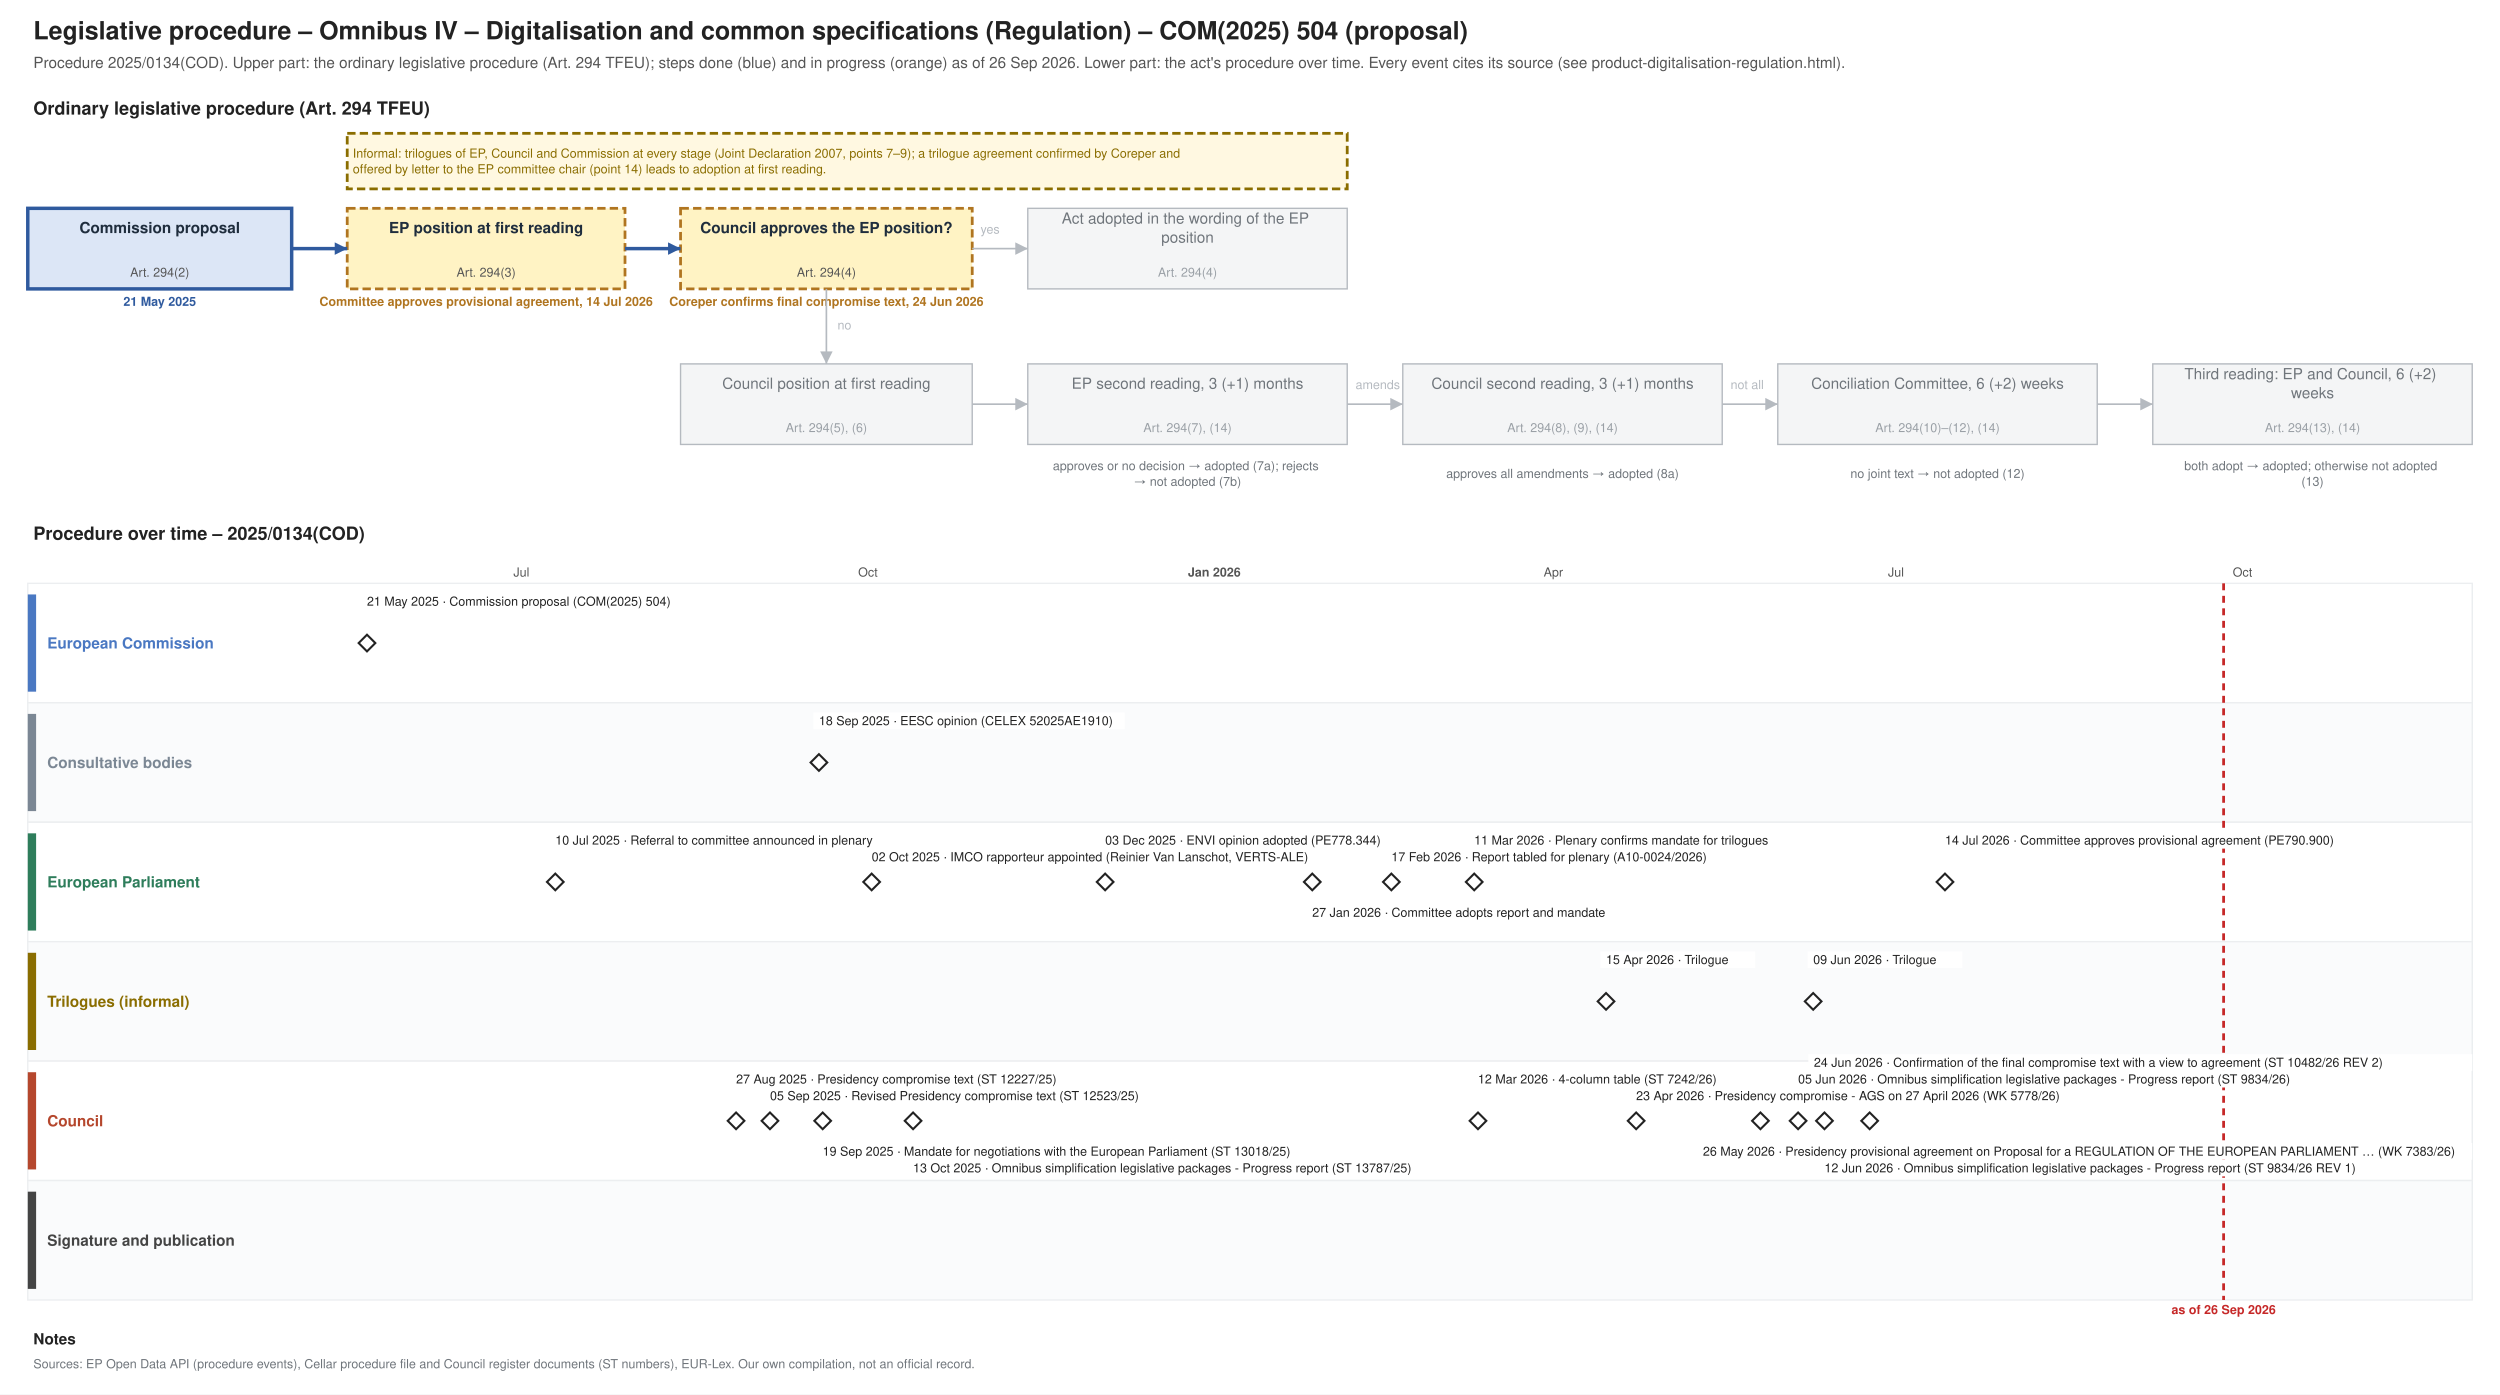
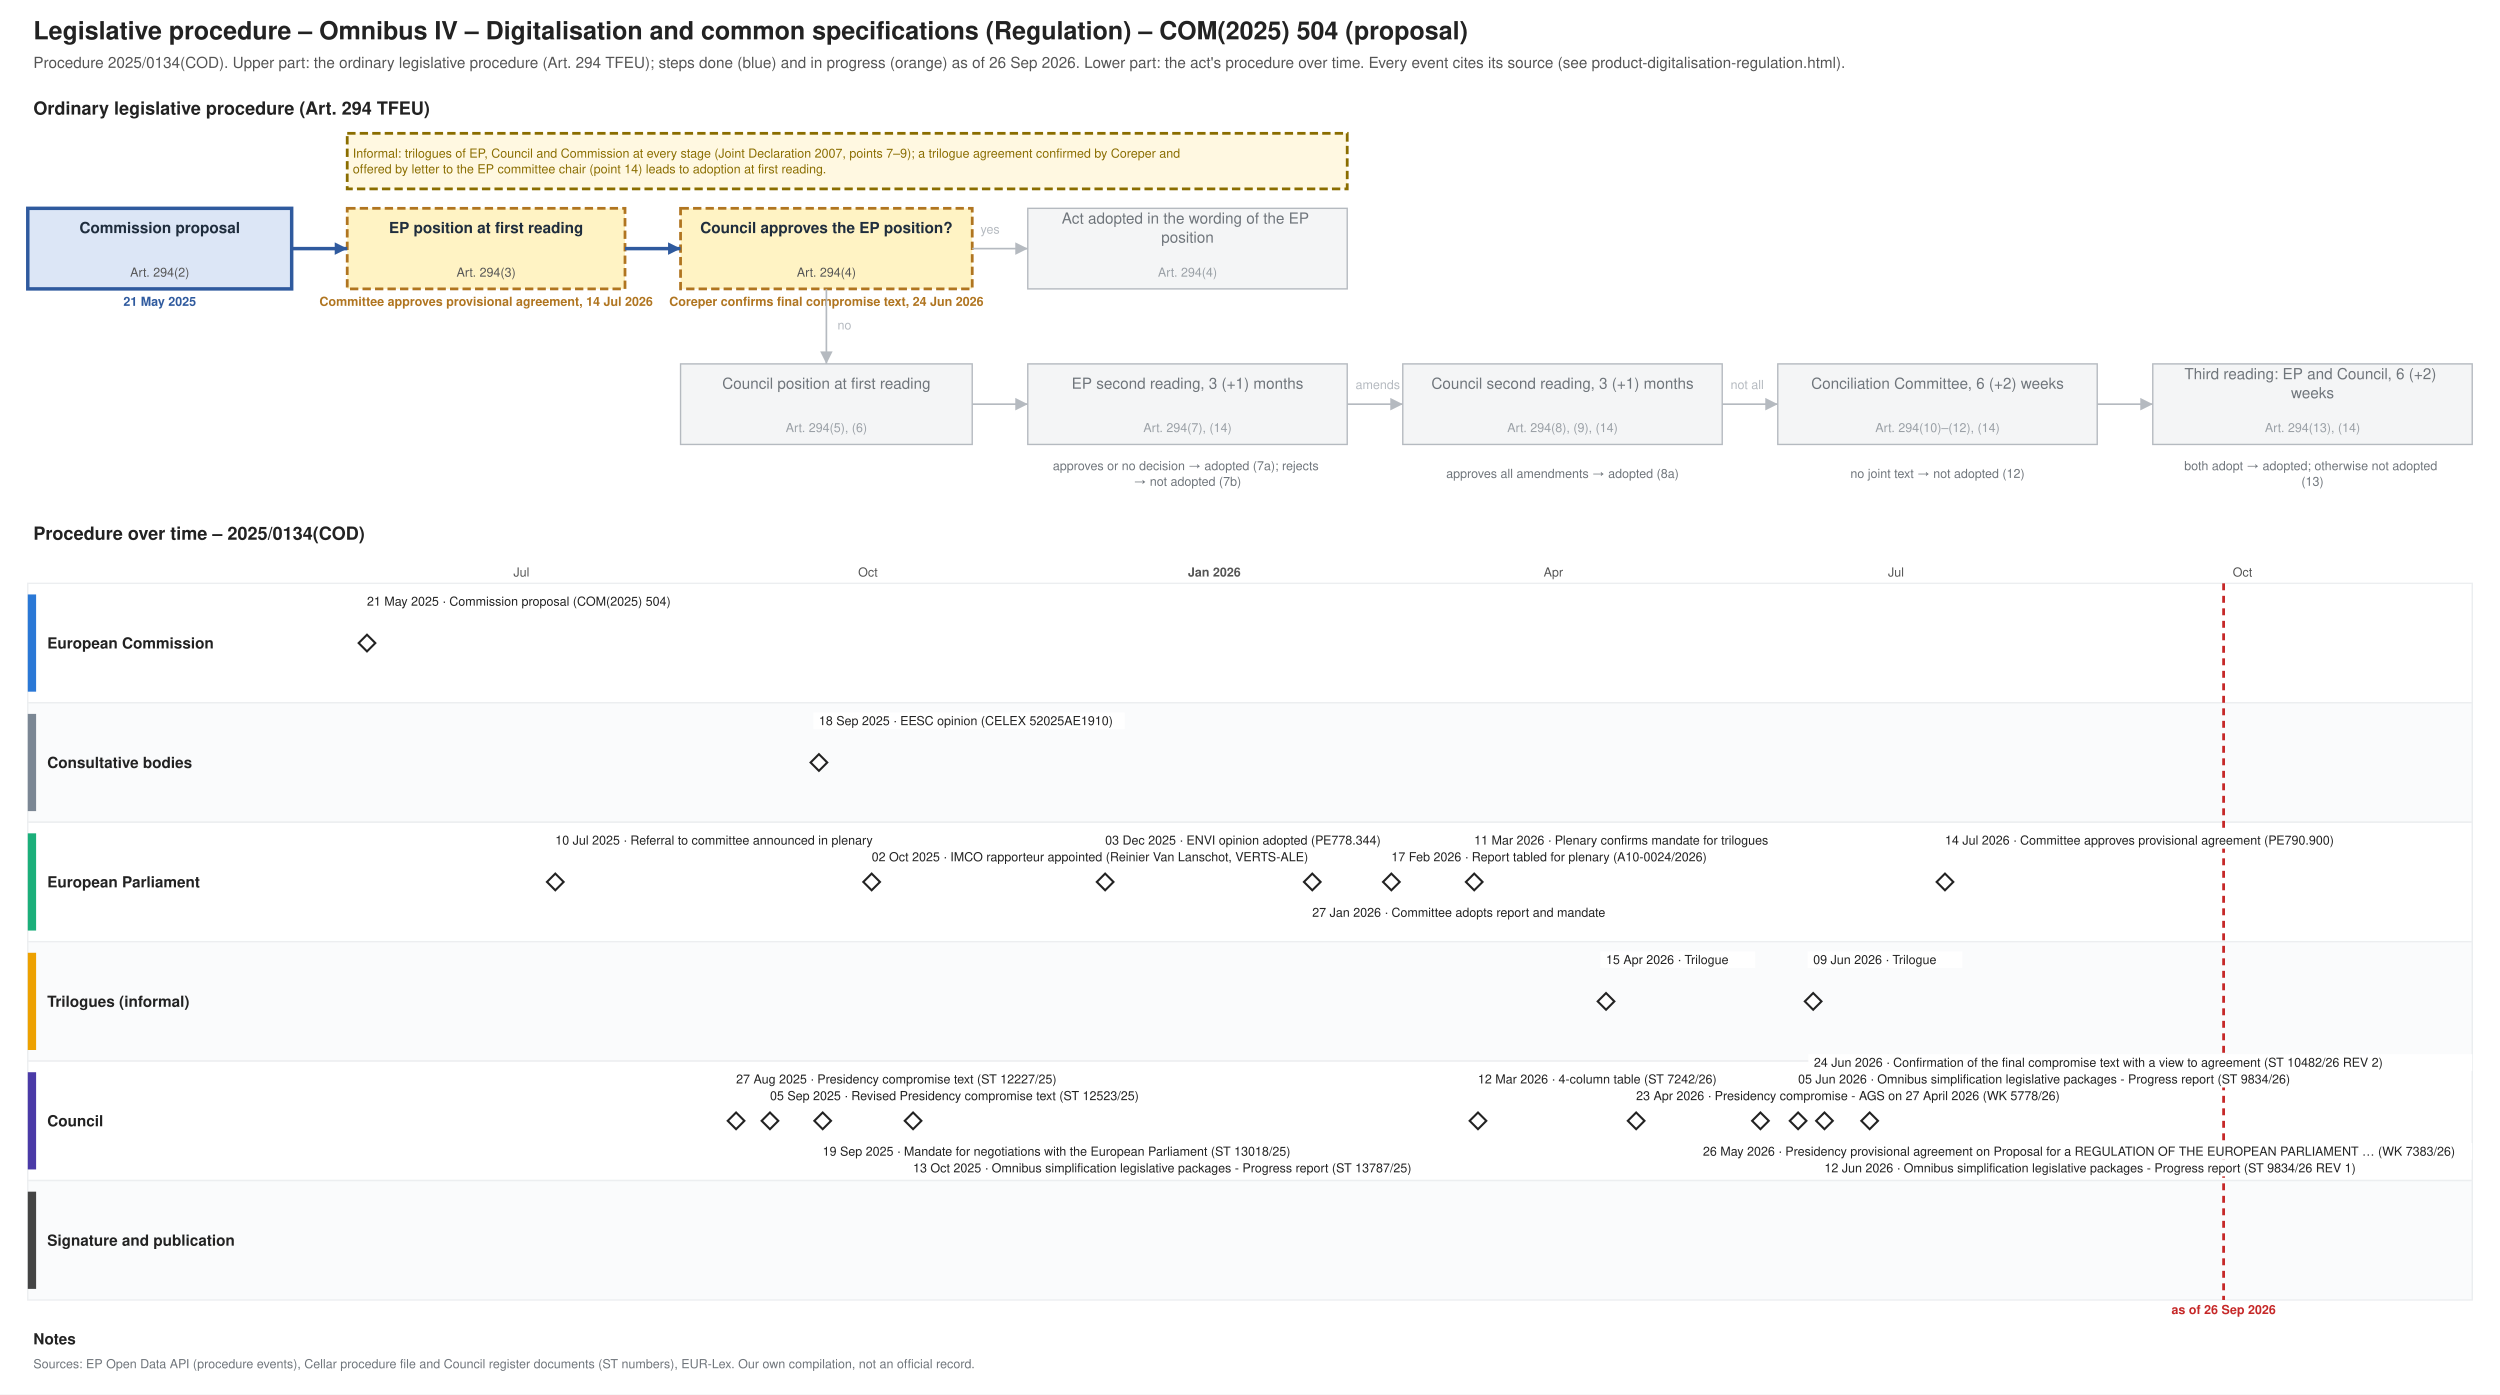
<svg xmlns="http://www.w3.org/2000/svg" xmlns:xlink="http://www.w3.org/1999/xlink" width="1800" height="1004" viewBox="0 0 1800 1004" font-family="Helvetica, Arial, sans-serif">
  <rect width="1800" height="1004" fill="#ffffff" />
  <text font-size="18" fill="#222222" text-anchor="start" font-weight="bold">
    <tspan x="24.0" y="28.3">Legislative procedure – Omnibus IV – Digitalisation and common specifications (Regulation) – COM(2025) 504 (proposal)</tspan>
  </text>
  <text font-size="11" fill="#555555" text-anchor="start">
    <tspan x="24.0" y="48.9">Procedure 2025/0134(COD). Upper part: the ordinary legislative procedure (Art. 294 TFEU); steps done (blue) and in progress (orange) as of 26 Sep 2026. Lower part: the act's procedure over time. Every event cites its source (see product-digitalisation-regulation.html).</tspan>
  </text>
  <text font-size="13" fill="#222222" text-anchor="start" font-weight="bold">
    <tspan x="24.0" y="82.5">Ordinary legislative procedure (Art. 294 TFEU)</tspan>
  </text>
  <rect x="20.0" y="150.0" width="190.0" height="58.0" fill="#dce6f6" stroke="#2f5a9e" stroke-width="2.5" />
  <text font-size="11" fill="#1f2d3d" text-anchor="middle" font-weight="bold">
    <tspan x="115.0" y="167.8">Commission proposal</tspan>
  </text>
  <text font-size="9" fill="#555555" text-anchor="middle">
    <tspan x="115.0" y="199.2">Art. 294(2)</tspan>
  </text>
  <text font-size="9" fill="#2f5a9e" text-anchor="middle" font-weight="bold">
    <tspan x="115.0" y="220.2">21 May 2025</tspan>
  </text>
  <rect x="250.0" y="150.0" width="200.0" height="58.0" fill="#fff3c4" stroke="#b07520" stroke-dasharray="6 3" stroke-width="2" />
  <text font-size="11" fill="#1f2d3d" text-anchor="middle" font-weight="bold">
    <tspan x="350.0" y="167.8">EP position at first reading</tspan>
  </text>
  <text font-size="9" fill="#555555" text-anchor="middle">
    <tspan x="350.0" y="199.2">Art. 294(3)</tspan>
  </text>
  <text font-size="9" fill="#b07520" text-anchor="middle" font-weight="bold">
    <tspan x="350.0" y="220.2">Committee approves provisional agreement, 14 Jul 2026</tspan>
  </text>
  <rect x="490.0" y="150.0" width="210.0" height="58.0" fill="#fff3c4" stroke="#b07520" stroke-dasharray="6 3" stroke-width="2" />
  <text font-size="11" fill="#1f2d3d" text-anchor="middle" font-weight="bold">
    <tspan x="595.0" y="167.8">Council approves the EP position?</tspan>
  </text>
  <text font-size="9" fill="#555555" text-anchor="middle">
    <tspan x="595.0" y="199.2">Art. 294(4)</tspan>
  </text>
  <text font-size="9" fill="#b07520" text-anchor="middle" font-weight="bold">
    <tspan x="595.0" y="220.2">Coreper confirms final compromise text, 24 Jun 2026</tspan>
  </text>
  <rect x="740.0" y="150.0" width="230.0" height="58.0" fill="#f4f5f6" stroke="#b5bac0" stroke-width="1" />
  <text font-size="11" fill="#6f757b" text-anchor="middle">
    <tspan x="855.0" y="161.0">Act adopted in the wording of the EP</tspan>
    <tspan x="855.0" y="174.7">position</tspan>
  </text>
  <text font-size="9" fill="#9aa0a6" text-anchor="middle">
    <tspan x="855.0" y="199.2">Art. 294(4)</tspan>
  </text>
  <rect x="490.0" y="262.0" width="210.0" height="58.0" fill="#f4f5f6" stroke="#b5bac0" stroke-width="1" />
  <text font-size="11" fill="#6f757b" text-anchor="middle">
    <tspan x="595.0" y="279.9">Council position at first reading</tspan>
  </text>
  <text font-size="9" fill="#9aa0a6" text-anchor="middle">
    <tspan x="595.0" y="311.1">Art. 294(5), (6)</tspan>
  </text>
  <rect x="740.0" y="262.0" width="230.0" height="58.0" fill="#f4f5f6" stroke="#b5bac0" stroke-width="1" />
  <text font-size="11" fill="#6f757b" text-anchor="middle">
    <tspan x="855.0" y="279.9">EP second reading, 3 (+1) months</tspan>
  </text>
  <text font-size="9" fill="#9aa0a6" text-anchor="middle">
    <tspan x="855.0" y="311.1">Art. 294(7), (14)</tspan>
  </text>
  <rect x="1010.0" y="262.0" width="230.0" height="58.0" fill="#f4f5f6" stroke="#b5bac0" stroke-width="1" />
  <text font-size="11" fill="#6f757b" text-anchor="middle">
    <tspan x="1125.0" y="279.9">Council second reading, 3 (+1) months</tspan>
  </text>
  <text font-size="9" fill="#9aa0a6" text-anchor="middle">
    <tspan x="1125.0" y="311.1">Art. 294(8), (9), (14)</tspan>
  </text>
  <rect x="1280.0" y="262.0" width="230.0" height="58.0" fill="#f4f5f6" stroke="#b5bac0" stroke-width="1" />
  <text font-size="11" fill="#6f757b" text-anchor="middle">
    <tspan x="1395.0" y="279.9">Conciliation Committee, 6 (+2) weeks</tspan>
  </text>
  <text font-size="9" fill="#9aa0a6" text-anchor="middle">
    <tspan x="1395.0" y="311.1">Art. 294(10)–(12), (14)</tspan>
  </text>
  <rect x="1550.0" y="262.0" width="230.0" height="58.0" fill="#f4f5f6" stroke="#b5bac0" stroke-width="1" />
  <text font-size="11" fill="#6f757b" text-anchor="middle">
    <tspan x="1665.0" y="273.0">Third reading: EP and Council, 6 (+2)</tspan>
    <tspan x="1665.0" y="286.7">weeks</tspan>
  </text>
  <text font-size="9" fill="#9aa0a6" text-anchor="middle">
    <tspan x="1665.0" y="311.1">Art. 294(13), (14)</tspan>
  </text>
  <text font-size="9" fill="#6f757b" text-anchor="middle">
    <tspan x="855.0" y="338.5">approves or no decision → adopted (7a); rejects</tspan>
    <tspan x="855.0" y="349.8">→ not adopted (7b)</tspan>
  </text>
  <text font-size="9" fill="#6f757b" text-anchor="middle">
    <tspan x="1125.0" y="344.1">approves all amendments → adopted (8a)</tspan>
  </text>
  <text font-size="9" fill="#6f757b" text-anchor="middle">
    <tspan x="1395.0" y="344.1">no joint text → not adopted (12)</tspan>
  </text>
  <text font-size="9" fill="#6f757b" text-anchor="middle">
    <tspan x="1665.0" y="338.5">both adopt → adopted; otherwise not adopted</tspan>
    <tspan x="1665.0" y="349.8">(13)</tspan>
  </text>
  <polyline points="210.0,179.0 250.0,179.0" fill="none" stroke="#2f5a9e" stroke-width="2.5" />
  <polygon points="250.0,179.0 241.0,183.5 241.0,174.5" fill="#2f5a9e" />
  <polyline points="450.0,179.0 490.0,179.0" fill="none" stroke="#2f5a9e" stroke-width="2.5" />
  <polygon points="490.0,179.0 481.0,183.5 481.0,174.5" fill="#2f5a9e" />
  <polyline points="700.0,179.0 740.0,179.0" fill="none" stroke="#b5bac0" stroke-width="1.2" />
  <polygon points="740.0,179.0 731.0,183.5 731.0,174.5" fill="#b5bac0" />
  <text font-size="9" fill="#b5bac0" text-anchor="start">
    <tspan x="706.0" y="168.2">yes</tspan>
  </text>
  <polyline points="595.0,208.0 595.0,262.0" fill="none" stroke="#b5bac0" stroke-width="1.2" />
  <polygon points="595.0,262.0 590.5,253.0 599.5,253.0" fill="#b5bac0" />
  <text font-size="9" fill="#b5bac0" text-anchor="start">
    <tspan x="603.0" y="237.2">no</tspan>
  </text>
  <polyline points="700.0,291.0 740.0,291.0" fill="none" stroke="#b5bac0" stroke-width="1.2" />
  <polygon points="740.0,291.0 731.0,295.5 731.0,286.5" fill="#b5bac0" />
  <polyline points="970.0,291.0 1010.0,291.0" fill="none" stroke="#b5bac0" stroke-width="1.2" />
  <polygon points="1010.0,291.0 1001.0,295.5 1001.0,286.5" fill="#b5bac0" />
  <polyline points="1240.0,291.0 1280.0,291.0" fill="none" stroke="#b5bac0" stroke-width="1.2" />
  <polygon points="1280.0,291.0 1271.0,295.5 1271.0,286.5" fill="#b5bac0" />
  <polyline points="1510.0,291.0 1550.0,291.0" fill="none" stroke="#b5bac0" stroke-width="1.2" />
  <polygon points="1550.0,291.0 1541.0,295.5 1541.0,286.5" fill="#b5bac0" />
  <text font-size="9" fill="#b5bac0" text-anchor="start">
    <tspan x="976.0" y="280.1">amends</tspan>
  </text>
  <text font-size="9" fill="#b5bac0" text-anchor="start">
    <tspan x="1246.0" y="280.1">not all</tspan>
  </text>
  <rect x="250.0" y="96.0" width="720.0" height="40.0" fill="#fff8e1" stroke="#8a6d00" stroke-dasharray="6 3" stroke-width="2" />
  <text font-size="9" fill="#8a6d00" text-anchor="start">
    <tspan x="254.0" y="113.5">Informal: trilogues of EP, Council and Commission at every stage (Joint Declaration 2007, points 7–9); a trilogue agreement confirmed by Coreper and</tspan>
    <tspan x="254.0" y="124.8">offered by letter to the EP committee chair (point 14) leads to adoption at first reading.</tspan>
  </text>
  <text font-size="13" fill="#222222" text-anchor="start" font-weight="bold">
    <tspan x="24.0" y="388.6">Procedure over time – 2025/0134(COD)</tspan>
  </text>
  <line x1="210.0" y1="420.0" x2="210.0" y2="936.0" stroke="#e3e6e9" stroke-width="1" />
  <line x1="294.1" y1="420.0" x2="294.1" y2="936.0" stroke="#e3e6e9" stroke-width="1" />
  <line x1="375.4" y1="420.0" x2="375.4" y2="936.0" stroke="#e3e6e9" stroke-width="1" />
  <text font-size="9" fill="#555555" text-anchor="middle">
    <tspan x="375.4" y="415.1">Jul</tspan>
  </text>
  <line x1="459.5" y1="420.0" x2="459.5" y2="936.0" stroke="#e3e6e9" stroke-width="1" />
  <line x1="543.5" y1="420.0" x2="543.5" y2="936.0" stroke="#e3e6e9" stroke-width="1" />
  <line x1="624.9" y1="420.0" x2="624.9" y2="936.0" stroke="#e3e6e9" stroke-width="1" />
  <text font-size="9" fill="#555555" text-anchor="middle">
    <tspan x="624.9" y="415.1">Oct</tspan>
  </text>
  <line x1="708.9" y1="420.0" x2="708.9" y2="936.0" stroke="#e3e6e9" stroke-width="1" />
  <line x1="790.3" y1="420.0" x2="790.3" y2="936.0" stroke="#e3e6e9" stroke-width="1" />
  <line x1="874.3" y1="420.0" x2="874.3" y2="936.0" stroke="#b5bac0" stroke-width="1" />
  <text font-size="9" fill="#555555" text-anchor="middle" font-weight="bold">
    <tspan x="874.3" y="415.1">Jan 2026</tspan>
  </text>
  <line x1="958.4" y1="420.0" x2="958.4" y2="936.0" stroke="#e3e6e9" stroke-width="1" />
  <line x1="1034.3" y1="420.0" x2="1034.3" y2="936.0" stroke="#e3e6e9" stroke-width="1" />
  <line x1="1118.4" y1="420.0" x2="1118.4" y2="936.0" stroke="#e3e6e9" stroke-width="1" />
  <text font-size="9" fill="#555555" text-anchor="middle">
    <tspan x="1118.4" y="415.1">Apr</tspan>
  </text>
  <line x1="1199.7" y1="420.0" x2="1199.7" y2="936.0" stroke="#e3e6e9" stroke-width="1" />
  <line x1="1283.8" y1="420.0" x2="1283.8" y2="936.0" stroke="#e3e6e9" stroke-width="1" />
  <line x1="1365.1" y1="420.0" x2="1365.1" y2="936.0" stroke="#e3e6e9" stroke-width="1" />
  <text font-size="9" fill="#555555" text-anchor="middle">
    <tspan x="1365.1" y="415.1">Jul</tspan>
  </text>
  <line x1="1449.2" y1="420.0" x2="1449.2" y2="936.0" stroke="#e3e6e9" stroke-width="1" />
  <line x1="1533.2" y1="420.0" x2="1533.2" y2="936.0" stroke="#e3e6e9" stroke-width="1" />
  <line x1="1614.6" y1="420.0" x2="1614.6" y2="936.0" stroke="#e3e6e9" stroke-width="1" />
  <text font-size="9" fill="#555555" text-anchor="middle">
    <tspan x="1614.6" y="415.1">Oct</tspan>
  </text>
  <line x1="1698.7" y1="420.0" x2="1698.7" y2="936.0" stroke="#e3e6e9" stroke-width="1" />
  <line x1="1780.0" y1="420.0" x2="1780.0" y2="936.0" stroke="#e3e6e9" stroke-width="1" />
  <rect x="20.0" y="420.0" width="1760.0" height="86.0" fill="#ffffff" stroke="#eceef0" />
-   <rect x="20.0" y="428.0" width="6.0" height="70.0" fill="#4a78c2" stroke="none" />
-   <text font-size="11" fill="#4a78c2" text-anchor="start" font-weight="bold">
+   <rect x="20.0" y="428.0" width="6.0" height="70.0" fill="#2a78d6" stroke="none" />
+   <text font-size="11" fill="#222222" text-anchor="start" font-weight="bold">
    <tspan x="34.0" y="466.9">European Commission</tspan>
  </text>
  <rect x="20.0" y="506.0" width="1760.0" height="86.0" fill="#fafbfc" stroke="#eceef0" />
  <rect x="20.0" y="514.0" width="6.0" height="70.0" fill="#7b8794" stroke="none" />
-   <text font-size="11" fill="#7b8794" text-anchor="start" font-weight="bold">
+   <text font-size="11" fill="#222222" text-anchor="start" font-weight="bold">
    <tspan x="34.0" y="552.9">Consultative bodies</tspan>
  </text>
  <rect x="20.0" y="592.0" width="1760.0" height="86.0" fill="#ffffff" stroke="#eceef0" />
-   <rect x="20.0" y="600.0" width="6.0" height="70.0" fill="#2e7d5b" stroke="none" />
-   <text font-size="11" fill="#2e7d5b" text-anchor="start" font-weight="bold">
+   <rect x="20.0" y="600.0" width="6.0" height="70.0" fill="#1baf7a" stroke="none" />
+   <text font-size="11" fill="#222222" text-anchor="start" font-weight="bold">
    <tspan x="34.0" y="638.9">European Parliament</tspan>
  </text>
  <rect x="20.0" y="678.0" width="1760.0" height="86.0" fill="#fafbfc" stroke="#eceef0" />
-   <rect x="20.0" y="686.0" width="6.0" height="70.0" fill="#8a6d00" stroke="none" />
-   <text font-size="11" fill="#8a6d00" text-anchor="start" font-weight="bold">
+   <rect x="20.0" y="686.0" width="6.0" height="70.0" fill="#eda100" stroke="none" />
+   <text font-size="11" fill="#222222" text-anchor="start" font-weight="bold">
    <tspan x="34.0" y="724.9">Trilogues (informal)</tspan>
  </text>
  <rect x="20.0" y="764.0" width="1760.0" height="86.0" fill="#ffffff" stroke="#eceef0" />
-   <rect x="20.0" y="772.0" width="6.0" height="70.0" fill="#b5472d" stroke="none" />
-   <text font-size="11" fill="#b5472d" text-anchor="start" font-weight="bold">
+   <rect x="20.0" y="772.0" width="6.0" height="70.0" fill="#4a3aa7" stroke="none" />
+   <text font-size="11" fill="#222222" text-anchor="start" font-weight="bold">
    <tspan x="34.0" y="810.9">Council</tspan>
  </text>
  <rect x="20.0" y="850.0" width="1760.0" height="86.0" fill="#fafbfc" stroke="#eceef0" />
  <rect x="20.0" y="858.0" width="6.0" height="70.0" fill="#444444" stroke="none" />
-   <text font-size="11" fill="#444444" text-anchor="start" font-weight="bold">
+   <text font-size="11" fill="#222222" text-anchor="start" font-weight="bold">
    <tspan x="34.0" y="896.9">Signature and publication</tspan>
  </text>
  <line x1="1601.0" y1="420.0" x2="1601.0" y2="936.0" stroke="#c62828" stroke-width="2" stroke-dasharray="5 4" />
  <text font-size="9" fill="#c62828" text-anchor="middle" font-weight="bold">
    <tspan x="1601.0" y="946.1">as of 26 Sep 2026</tspan>
  </text>
  <a xlink:href="https://eur-lex.europa.eu/legal-content/EN/TXT/?uri=CELEX:52025PC0504" target="_blank">
    <polygon points="264.231,457.0 270.231,463.0 264.231,469.0 258.231,463.0" fill="#ffffff" stroke="#222222" stroke-width="1.5" />
  </a>
  <rect x="260.2" y="427.0" width="238.3" height="12.0" fill="#ffffff" />
  <a xlink:href="https://eur-lex.europa.eu/legal-content/EN/TXT/?uri=CELEX:52025PC0504" target="_blank">
    <text font-size="9" fill="#222222" text-anchor="start">
      <tspan x="264.2" y="436.1">21 May 2025 · Commission proposal (COM(2025) 504)</tspan>
    </text>
  </a>
  <g>
    <polygon points="399.81,629.0 405.81,635.0 399.81,641.0 393.81,635.0" fill="#ffffff" stroke="#222222" stroke-width="1.5" />
  </g>
  <rect x="395.8" y="599.0" width="271.2" height="12.0" fill="#ffffff" />
  <text font-size="9" fill="#222222" text-anchor="start">
    <tspan x="399.8" y="608.1">10 Jul 2025 · Referral to committee announced in plenary</tspan>
  </text>
  <a xlink:href="https://data.consilium.europa.eu/doc/document/ST-12227-2025-INIT/en/pdf" target="_blank">
    <polygon points="529.965,801.0 535.965,807.0 529.965,813.0 523.965,807.0" fill="#ffffff" stroke="#222222" stroke-width="1.5" />
  </a>
  <rect x="526.0" y="771.0" width="261.8" height="12.0" fill="#ffffff" />
  <a xlink:href="https://data.consilium.europa.eu/doc/document/ST-12227-2025-INIT/en/pdf" target="_blank">
    <text font-size="9" fill="#222222" text-anchor="start">
      <tspan x="530.0" y="780.1">27 Aug 2025 · Presidency compromise text (ST 12227/25)</tspan>
    </text>
  </a>
  <a xlink:href="https://data.consilium.europa.eu/doc/document/ST-12523-2025-INIT/en/pdf" target="_blank">
    <polygon points="554.37,801.0 560.37,807.0 554.37,813.0 548.37,807.0" fill="#ffffff" stroke="#222222" stroke-width="1.5" />
  </a>
  <rect x="550.4" y="783.0" width="299.4" height="12.0" fill="#ffffff" />
  <a xlink:href="https://data.consilium.europa.eu/doc/document/ST-12523-2025-INIT/en/pdf" target="_blank">
    <text font-size="9" fill="#222222" text-anchor="start">
      <tspan x="554.4" y="792.1">05 Sep 2025 · Revised Presidency compromise text (ST 12523/25)</tspan>
    </text>
  </a>
  <a xlink:href="https://eur-lex.europa.eu/legal-content/EN/TXT/?uri=CELEX:52025AE1910" target="_blank">
    <polygon points="589.62,543.0 595.62,549.0 589.62,555.0 583.62,549.0" fill="#ffffff" stroke="#222222" stroke-width="1.5" />
  </a>
  <rect x="585.6" y="513.0" width="224.2" height="12.0" fill="#ffffff" />
  <a xlink:href="https://eur-lex.europa.eu/legal-content/EN/TXT/?uri=CELEX:52025AE1910" target="_blank">
    <text font-size="9" fill="#222222" text-anchor="start">
      <tspan x="589.6" y="522.1">18 Sep 2025 · EESC opinion (CELEX 52025AE1910)</tspan>
    </text>
  </a>
  <a xlink:href="https://data.consilium.europa.eu/doc/document/ST-13018-2025-INIT/en/pdf" target="_blank">
    <polygon points="592.332,801.0 598.332,807.0 592.332,813.0 586.332,807.0" fill="#ffffff" stroke="#222222" stroke-width="1.5" />
  </a>
  <rect x="588.3" y="823.0" width="388.7" height="12.0" fill="#ffffff" />
  <a xlink:href="https://data.consilium.europa.eu/doc/document/ST-13018-2025-INIT/en/pdf" target="_blank">
    <text font-size="9" fill="#222222" text-anchor="start">
      <tspan x="592.3" y="832.1">19 Sep 2025 · Mandate for negotiations with the European Parliament (ST 13018/25)</tspan>
    </text>
  </a>
  <g>
    <polygon points="627.582,629.0 633.582,635.0 627.582,641.0 621.582,635.0" fill="#ffffff" stroke="#222222" stroke-width="1.5" />
  </g>
  <rect x="623.6" y="611.0" width="351.1" height="12.0" fill="#ffffff" />
  <text font-size="9" fill="#222222" text-anchor="start">
    <tspan x="627.6" y="620.1">02 Oct 2025 · IMCO rapporteur appointed (Reinier Van Lanschot, VERTS-ALE)</tspan>
  </text>
  <a xlink:href="https://data.consilium.europa.eu/doc/document/ST-13787-2025-INIT/en/pdf" target="_blank">
    <polygon points="657.409,801.0 663.409,807.0 657.409,813.0 651.409,807.0" fill="#ffffff" stroke="#222222" stroke-width="1.5" />
  </a>
  <rect x="653.4" y="835.0" width="426.3" height="12.0" fill="#ffffff" />
  <a xlink:href="https://data.consilium.europa.eu/doc/document/ST-13787-2025-INIT/en/pdf" target="_blank">
    <text font-size="9" fill="#222222" text-anchor="start">
      <tspan x="657.4" y="844.1">13 Oct 2025 · Omnibus simplification legislative packages - Progress report (ST 13787/25)</tspan>
    </text>
  </a>
  <a xlink:href="https://data.europarl.europa.eu/distribution/reds_iCmOp/ENVI-AD-778344/ENVI-AD-778344_en.pdf" target="_blank">
    <polygon points="795.699,629.0 801.699,635.0 795.699,641.0 789.699,635.0" fill="#ffffff" stroke="#222222" stroke-width="1.5" />
  </a>
  <rect x="791.7" y="599.0" width="224.2" height="12.0" fill="#ffffff" />
  <a xlink:href="https://data.europarl.europa.eu/distribution/reds_iCmOp/ENVI-AD-778344/ENVI-AD-778344_en.pdf" target="_blank">
    <text font-size="9" fill="#222222" text-anchor="start">
      <tspan x="795.7" y="608.1">03 Dec 2025 · ENVI opinion adopted (PE778.344)</tspan>
    </text>
  </a>
  <g>
    <polygon points="944.836,629.0 950.836,635.0 944.836,641.0 938.836,635.0" fill="#ffffff" stroke="#222222" stroke-width="1.5" />
  </g>
  <rect x="940.8" y="651.0" width="238.3" height="12.0" fill="#ffffff" />
  <text font-size="9" fill="#222222" text-anchor="start">
    <tspan x="944.8" y="660.1">27 Jan 2026 · Committee adopts report and mandate</tspan>
  </text>
  <a xlink:href="https://data.europarl.europa.eu/distribution/reds_iPlRp/A-10-2026-0024/A-10-2026-0024_en.pdf" target="_blank">
    <polygon points="1001.779,629.0 1007.779,635.0 1001.779,641.0 995.779,635.0" fill="#ffffff" stroke="#222222" stroke-width="1.5" />
  </a>
  <rect x="997.8" y="611.0" width="266.5" height="12.0" fill="#ffffff" />
  <a xlink:href="https://data.europarl.europa.eu/distribution/reds_iPlRp/A-10-2026-0024/A-10-2026-0024_en.pdf" target="_blank">
    <text font-size="9" fill="#222222" text-anchor="start">
      <tspan x="1001.8" y="620.1">17 Feb 2026 · Report tabled for plenary (A10-0024/2026)</tspan>
    </text>
  </a>
  <g>
    <polygon points="1061.434,629.0 1067.434,635.0 1061.434,641.0 1055.434,635.0" fill="#ffffff" stroke="#222222" stroke-width="1.5" />
  </g>
  <rect x="1057.4" y="599.0" width="252.4" height="12.0" fill="#ffffff" />
  <text font-size="9" fill="#222222" text-anchor="start">
    <tspan x="1061.4" y="608.1">11 Mar 2026 · Plenary confirms mandate for trilogues</tspan>
  </text>
  <a xlink:href="https://data.consilium.europa.eu/doc/document/ST-7242-2026-INIT/en/pdf" target="_blank">
    <polygon points="1064.145,801.0 1070.145,807.0 1064.145,813.0 1058.145,807.0" fill="#ffffff" stroke="#222222" stroke-width="1.5" />
  </a>
  <rect x="1060.1" y="771.0" width="200.7" height="12.0" fill="#ffffff" />
  <a xlink:href="https://data.consilium.europa.eu/doc/document/ST-7242-2026-INIT/en/pdf" target="_blank">
    <text font-size="9" fill="#222222" text-anchor="start">
      <tspan x="1064.1" y="780.1">12 Mar 2026 · 4-column table (ST 7242/26)</tspan>
    </text>
  </a>
  <g>
    <polygon points="1156.339,715.0 1162.339,721.0 1156.339,727.0 1150.339,721.0" fill="#ffffff" stroke="#222222" stroke-width="1.5" />
  </g>
  <rect x="1152.3" y="685.0" width="111.4" height="12.0" fill="#ffffff" />
  <text font-size="9" fill="#222222" text-anchor="start">
    <tspan x="1156.3" y="694.1">15 Apr 2026 · Trilogue</tspan>
  </text>
  <a xlink:href="https://data.consilium.europa.eu/doc/document/WK-5778-2026-INIT/en/pdf" target="_blank">
    <polygon points="1178.031,801.0 1184.031,807.0 1178.031,813.0 1172.031,807.0" fill="#ffffff" stroke="#222222" stroke-width="1.5" />
  </a>
  <rect x="1174.0" y="783.0" width="341.7" height="12.0" fill="#ffffff" />
  <a xlink:href="https://data.consilium.europa.eu/doc/document/WK-5778-2026-INIT/en/pdf" target="_blank">
    <text font-size="9" fill="#222222" text-anchor="start">
      <tspan x="1178.0" y="792.1">23 Apr 2026 · Presidency compromise - AGS on 27 April 2026 (WK 5778/26)</tspan>
    </text>
  </a>
  <a xlink:href="https://data.consilium.europa.eu/doc/document/WK-7383-2026-INIT/en/pdf" target="_blank">
    <polygon points="1267.513,801.0 1273.513,807.0 1267.513,813.0 1261.513,807.0" fill="#ffffff" stroke="#222222" stroke-width="1.5" />
  </a>
  <rect x="1222.1" y="823.0" width="557.9" height="12.0" fill="#ffffff" />
  <a xlink:href="https://data.consilium.europa.eu/doc/document/WK-7383-2026-INIT/en/pdf" target="_blank">
    <text font-size="9" fill="#222222" text-anchor="start">
      <tspan x="1226.1" y="832.1">26 May 2026 · Presidency provisional agreement on Proposal for a REGULATION OF THE EUROPEAN PARLIAMENT … (WK 7383/26)</tspan>
    </text>
  </a>
  <a xlink:href="https://data.consilium.europa.eu/doc/document/ST-9834-2026-INIT/en/pdf" target="_blank">
    <polygon points="1294.629,801.0 1300.629,807.0 1294.629,813.0 1288.629,807.0" fill="#ffffff" stroke="#222222" stroke-width="1.5" />
  </a>
  <rect x="1290.6" y="771.0" width="421.6" height="12.0" fill="#ffffff" />
  <a xlink:href="https://data.consilium.europa.eu/doc/document/ST-9834-2026-INIT/en/pdf" target="_blank">
    <text font-size="9" fill="#222222" text-anchor="start">
      <tspan x="1294.6" y="780.1">05 Jun 2026 · Omnibus simplification legislative packages - Progress report (ST 9834/26)</tspan>
    </text>
  </a>
  <g>
    <polygon points="1305.475,715.0 1311.475,721.0 1305.475,727.0 1299.475,721.0" fill="#ffffff" stroke="#222222" stroke-width="1.5" />
  </g>
  <rect x="1301.5" y="685.0" width="111.4" height="12.0" fill="#ffffff" />
  <text font-size="9" fill="#222222" text-anchor="start">
    <tspan x="1305.5" y="694.1">09 Jun 2026 · Trilogue</tspan>
  </text>
  <a xlink:href="https://data.consilium.europa.eu/doc/document/ST-9834-2026-REV-1/en/pdf" target="_blank">
    <polygon points="1313.61,801.0 1319.61,807.0 1313.61,813.0 1307.61,807.0" fill="#ffffff" stroke="#222222" stroke-width="1.5" />
  </a>
  <rect x="1309.6" y="835.0" width="449.8" height="12.0" fill="#ffffff" />
  <a xlink:href="https://data.consilium.europa.eu/doc/document/ST-9834-2026-REV-1/en/pdf" target="_blank">
    <text font-size="9" fill="#222222" text-anchor="start">
      <tspan x="1313.6" y="844.1">12 Jun 2026 · Omnibus simplification legislative packages - Progress report (ST 9834/26 REV 1)</tspan>
    </text>
  </a>
  <a xlink:href="https://data.consilium.europa.eu/doc/document/ST-10482-2026-REV-2/en/pdf" target="_blank">
    <polygon points="1346.149,801.0 1352.149,807.0 1346.149,813.0 1340.149,807.0" fill="#ffffff" stroke="#222222" stroke-width="1.5" />
  </a>
  <rect x="1302.0" y="759.0" width="478.0" height="12.0" fill="#ffffff" />
  <a xlink:href="https://data.consilium.europa.eu/doc/document/ST-10482-2026-REV-2/en/pdf" target="_blank">
    <text font-size="9" fill="#222222" text-anchor="start">
      <tspan x="1306.0" y="768.1">24 Jun 2026 · Confirmation of the final compromise text with a view to agreement (ST 10482/26 REV 2)</tspan>
    </text>
  </a>
  <a xlink:href="https://data.europarl.europa.eu/distribution/reds_iTrInag/IMCO-AG-790900/IMCO-AG-790900_en.pdf" target="_blank">
    <polygon points="1400.38,629.0 1406.38,635.0 1400.38,641.0 1394.38,635.0" fill="#ffffff" stroke="#222222" stroke-width="1.5" />
  </a>
  <rect x="1396.4" y="599.0" width="318.2" height="12.0" fill="#ffffff" />
  <a xlink:href="https://data.europarl.europa.eu/distribution/reds_iTrInag/IMCO-AG-790900/IMCO-AG-790900_en.pdf" target="_blank">
    <text font-size="9" fill="#222222" text-anchor="start">
      <tspan x="1400.4" y="608.1">14 Jul 2026 · Committee approves provisional agreement (PE790.900)</tspan>
    </text>
  </a>
  <text font-size="11" fill="#222222" text-anchor="start" font-weight="bold">
    <tspan x="24.0" y="967.9">Notes</tspan>
  </text>
  <text font-size="9" fill="#6f757b" text-anchor="start">
    <tspan x="24.0" y="985.1">Sources: EP Open Data API (procedure events), Cellar procedure file and Council register documents (ST numbers), EUR-Lex. Our own compilation, not an official record.</tspan>
  </text>
</svg>
